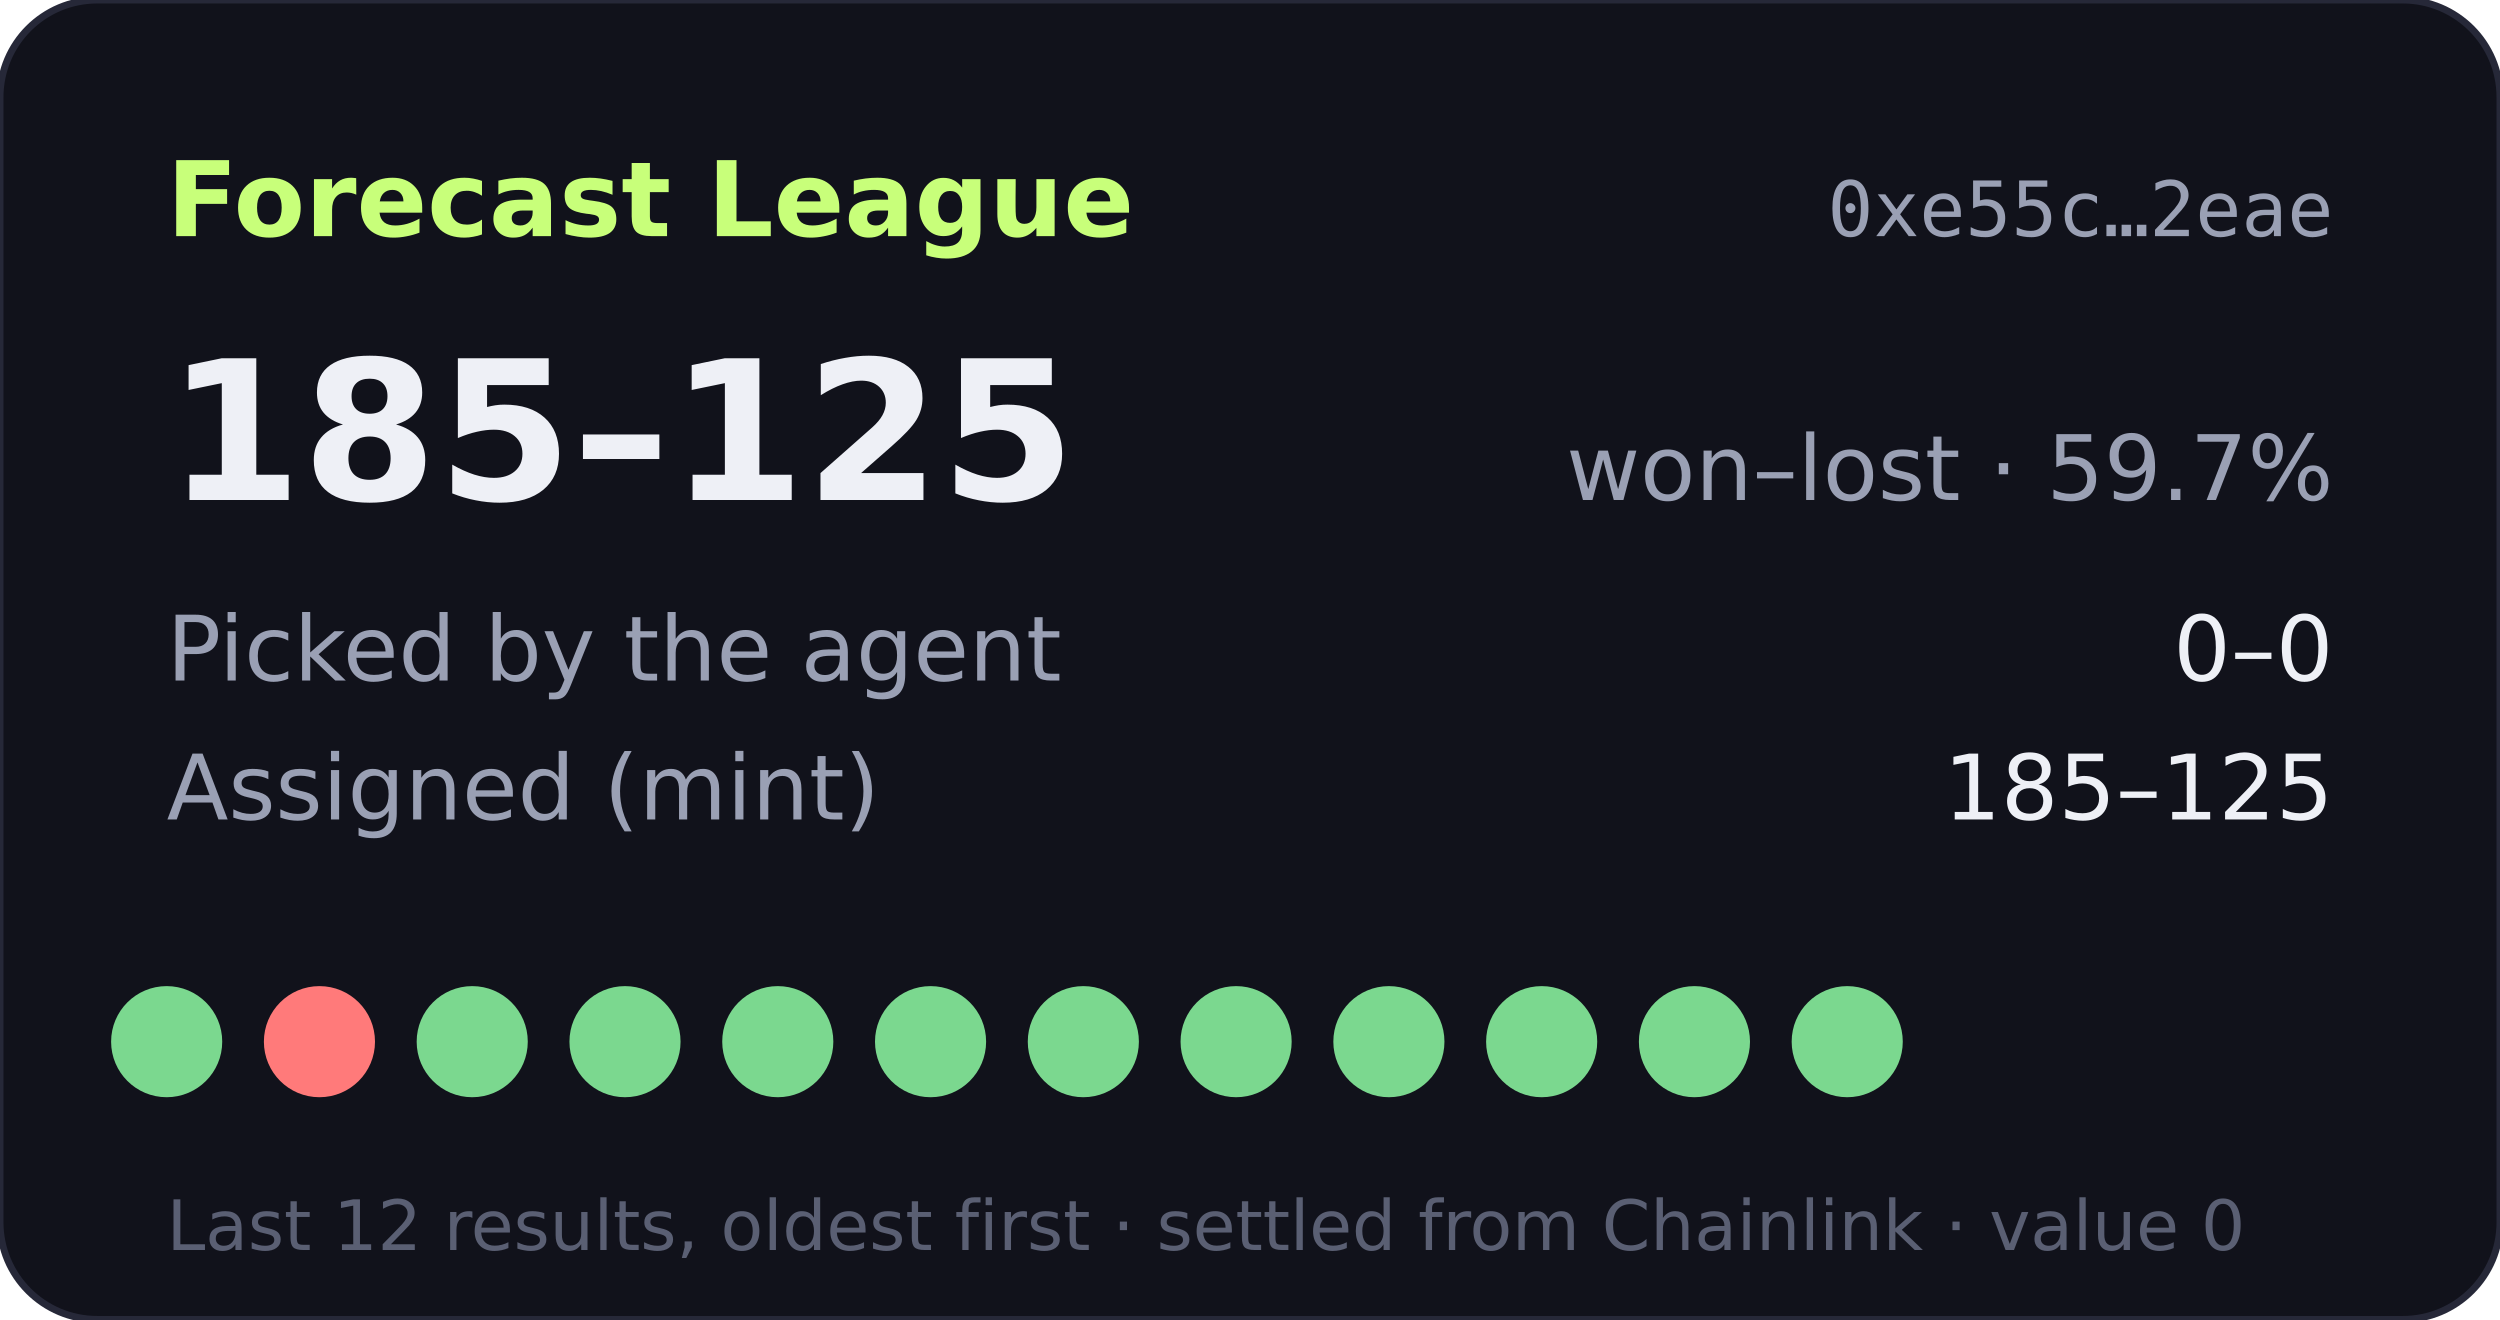
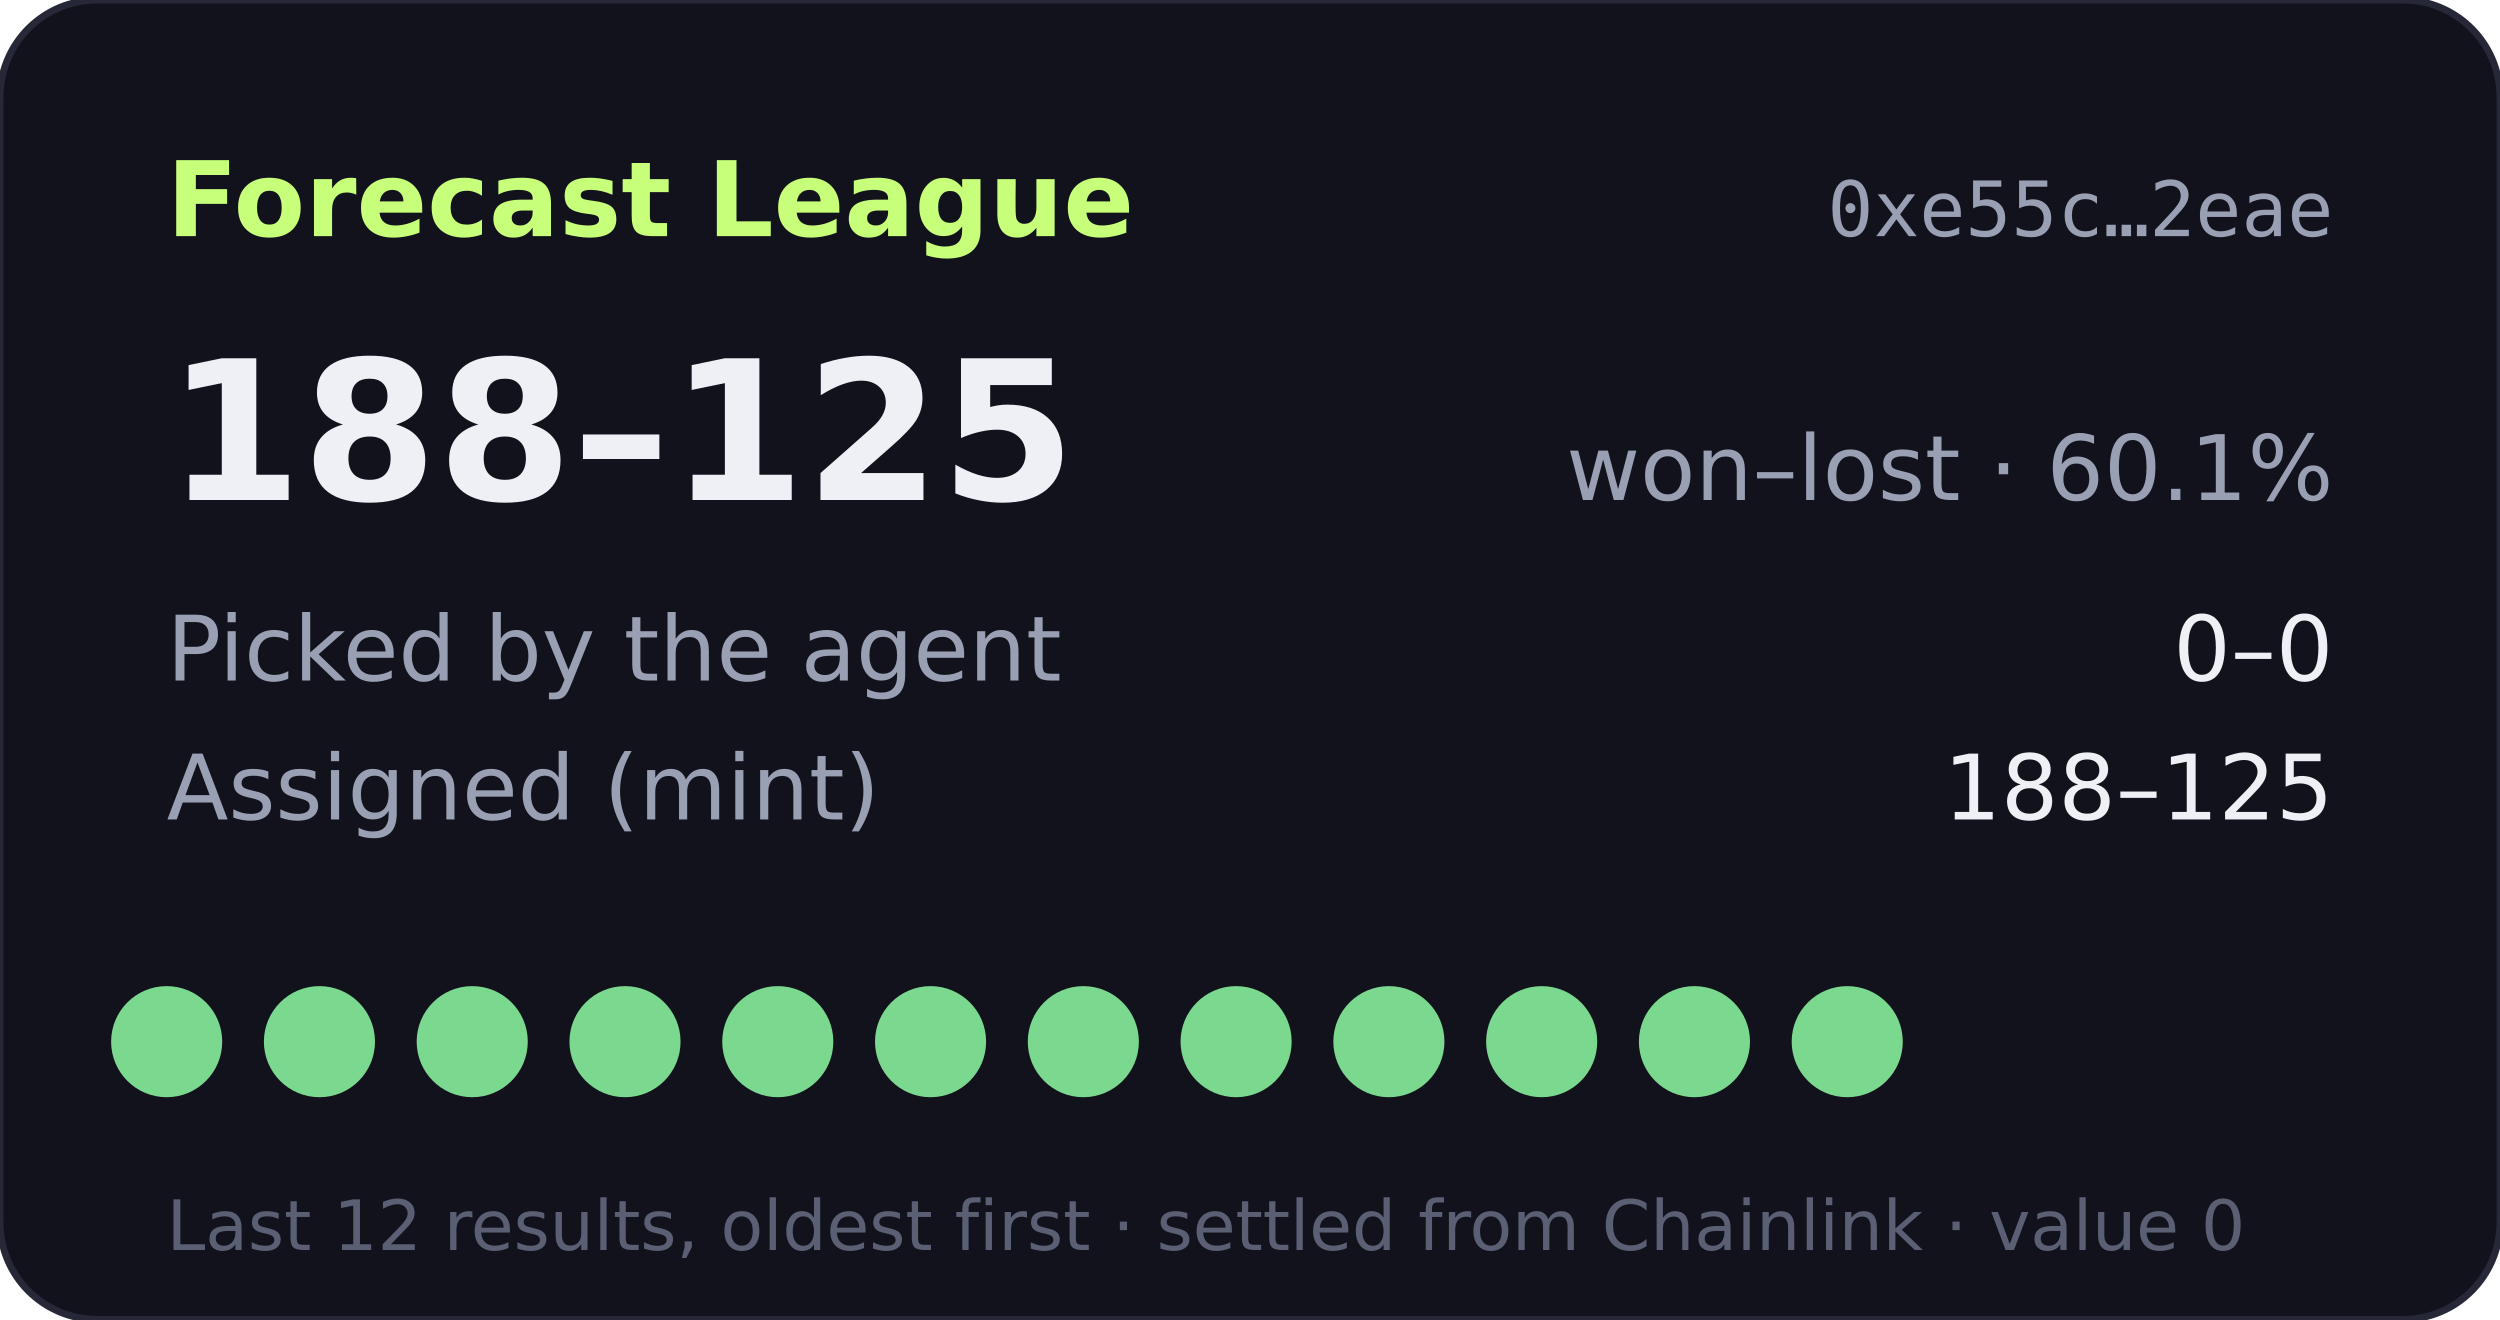
- <svg xmlns="http://www.w3.org/2000/svg" width="360" height="190" viewBox="0 0 360 190" role="img" aria-label="Forecast League record 185-125">
+ <svg xmlns="http://www.w3.org/2000/svg" width="360" height="190" viewBox="0 0 360 190" role="img" aria-label="Forecast League record 188-125">
  <rect width="360" height="190" rx="14" fill="#11121b" stroke="#262838" />
  <text x="24" y="34" fill="#c8ff7a" font-size="15" font-weight="700" font-family="Verdana,DejaVu Sans,sans-serif">Forecast League</text>
  <text x="336" y="34" fill="#9aa0b4" font-size="11" text-anchor="end" font-family="monospace">0xe55c…2eae</text>
  <g font-family="Verdana,DejaVu Sans,sans-serif">
-     <text x="24" y="72" fill="#eef0f6" font-size="28" font-weight="700">185–125</text>
-     <text x="336" y="72" fill="#9aa0b4" font-size="13" text-anchor="end">won–lost · 59.7%</text>
+     <text x="24" y="72" fill="#eef0f6" font-size="28" font-weight="700">188–125</text>
+     <text x="336" y="72" fill="#9aa0b4" font-size="13" text-anchor="end">won–lost · 60.1%</text>
    <text x="24" y="98" fill="#9aa0b4" font-size="13">Picked by the agent</text>
    <text x="336" y="98" fill="#eef0f6" font-size="13" text-anchor="end">0–0</text>
    <text x="24" y="118" fill="#9aa0b4" font-size="13">Assigned (mint)</text>
-     <text x="336" y="118" fill="#eef0f6" font-size="13" text-anchor="end">185–125</text>
+     <text x="336" y="118" fill="#eef0f6" font-size="13" text-anchor="end">188–125</text>
    <circle cx="24" cy="150" r="8" fill="#7bd88f" />
-     <circle cx="46" cy="150" r="8" fill="#ff7a7a" />
+     <circle cx="46" cy="150" r="8" fill="#7bd88f" />
    <circle cx="68" cy="150" r="8" fill="#7bd88f" />
    <circle cx="90" cy="150" r="8" fill="#7bd88f" />
    <circle cx="112" cy="150" r="8" fill="#7bd88f" />
    <circle cx="134" cy="150" r="8" fill="#7bd88f" />
    <circle cx="156" cy="150" r="8" fill="#7bd88f" />
    <circle cx="178" cy="150" r="8" fill="#7bd88f" />
    <circle cx="200" cy="150" r="8" fill="#7bd88f" />
    <circle cx="222" cy="150" r="8" fill="#7bd88f" />
    <circle cx="244" cy="150" r="8" fill="#7bd88f" />
    <circle cx="266" cy="150" r="8" fill="#7bd88f" />
    <text x="24" y="180" fill="#5a5f73" font-size="10">Last 12 results, oldest first · settled from Chainlink · value 0</text>
  </g>
</svg>
